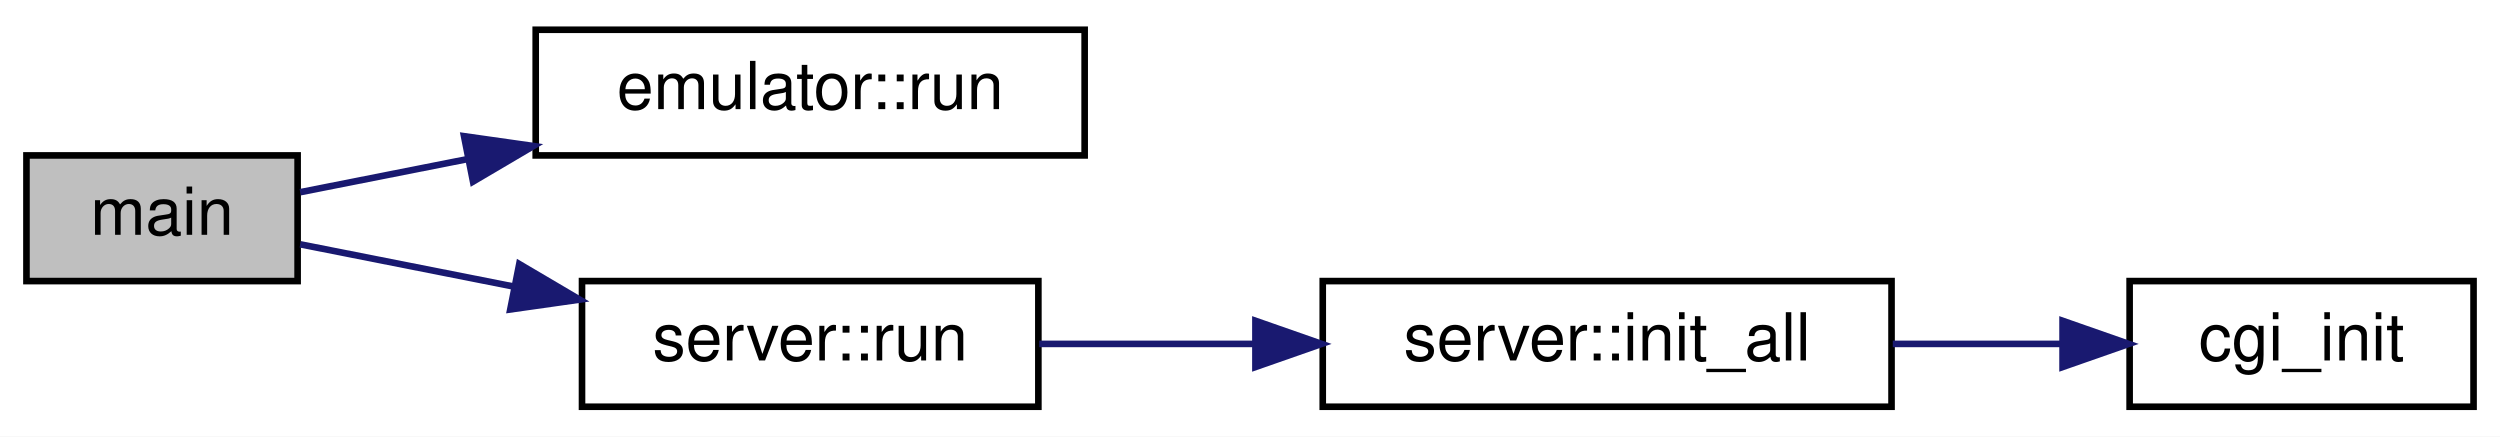
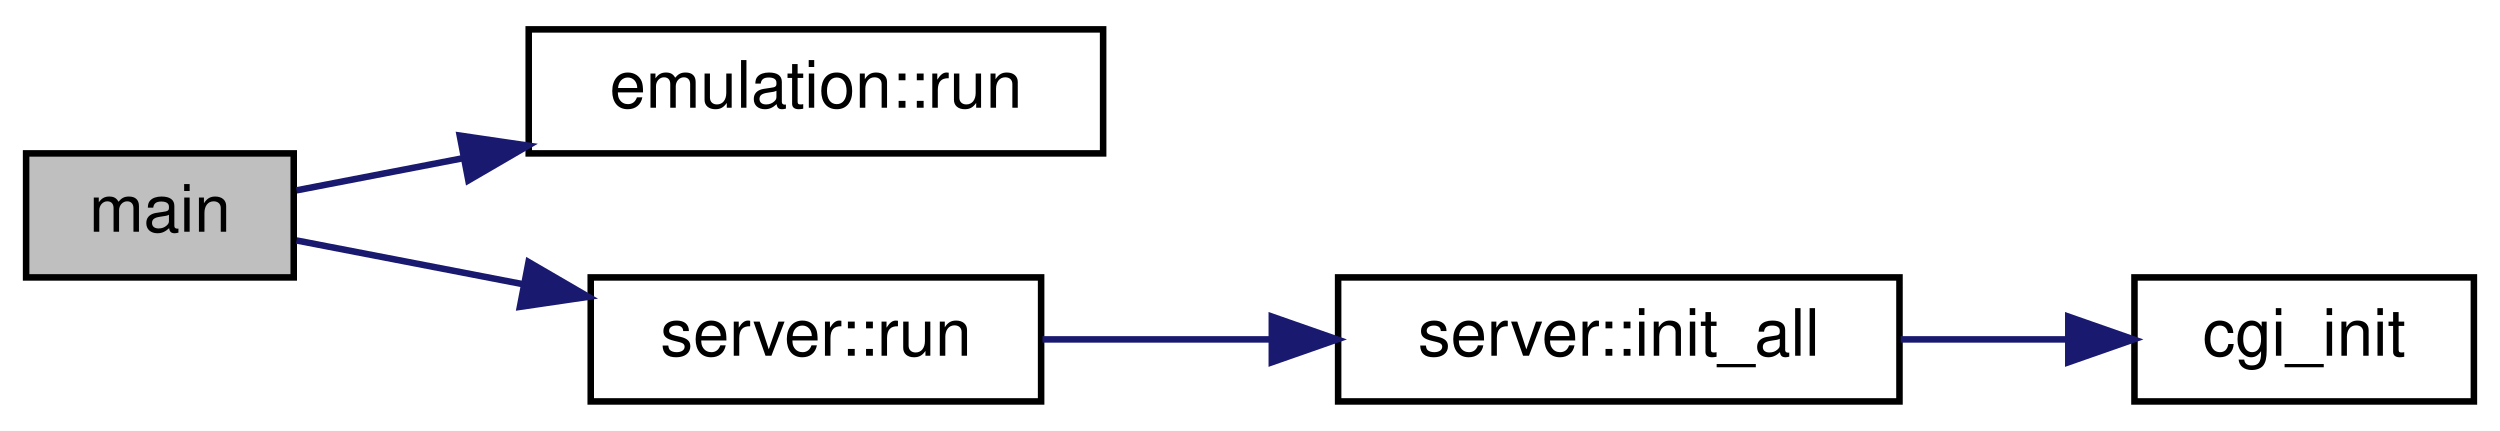
- <svg xmlns="http://www.w3.org/2000/svg" xmlns:xlink="http://www.w3.org/1999/xlink" width="378pt" height="66pt" viewBox="0.00 0.00 378.00 66.00">
+ <svg xmlns="http://www.w3.org/2000/svg" xmlns:xlink="http://www.w3.org/1999/xlink" width="383pt" height="66pt" viewBox="0.00 0.00 383.00 66.00">
  <g id="graph0" class="graph" transform="scale(1 1) rotate(0) translate(4 62)">
-     <polygon fill="white" stroke="transparent" points="-4,4 -4,-62 374,-62 374,4 -4,4" />
+     <polygon fill="white" stroke="transparent" points="-4,4 -4,-62 379,-62 379,4 -4,4" />
    <g id="node1" class="node">
      <g id="a_node1">
        <a xlink:title=" ">
          <polygon fill="#bfbfbf" stroke="black" points="0,-19.5 0,-38.5 41,-38.5 41,-19.5 0,-19.5" />
          <text text-anchor="middle" x="20.5" y="-26.5" font-family="Helvetica,sans-Serif" font-size="10.00">main</text>
        </a>
      </g>
    </g>
    <g id="node2" class="node">
      <g id="a_node2">
-         <a xlink:href="namespaceemulator.html#a3aa82b6bd4263e89bb021617a21a744c" target="_top" xlink:title=" ">
-           <polygon fill="white" stroke="black" points="77,-38.5 77,-57.5 160,-57.5 160,-38.5 77,-38.5" />
-           <text text-anchor="middle" x="118.5" y="-45.5" font-family="Helvetica,sans-Serif" font-size="10.00">emulator::run</text>
+         <a xlink:href="namespaceemulation.html#af40bee66d457d56de0b3b721199a7e10" target="_top" xlink:title=" ">
+           <polygon fill="white" stroke="black" points="77,-38.5 77,-57.5 165,-57.5 165,-38.5 77,-38.5" />
+           <text text-anchor="middle" x="121" y="-45.5" font-family="Helvetica,sans-Serif" font-size="10.00">emulation::run</text>
        </a>
      </g>
    </g>
    <g id="edge1" class="edge">
-       <path fill="none" stroke="midnightblue" d="M41.39,-32.94C48.81,-34.41 57.62,-36.15 66.56,-37.92" />
-       <polygon fill="midnightblue" stroke="midnightblue" points="66.16,-41.41 76.65,-39.92 67.52,-34.54 66.16,-41.41" />
+       <path fill="none" stroke="midnightblue" d="M41.43,-32.84C48.95,-34.29 57.89,-36.02 67.01,-37.78" />
+       <polygon fill="midnightblue" stroke="midnightblue" points="66.43,-41.23 76.91,-39.69 67.75,-34.36 66.43,-41.23" />
    </g>
    <g id="node3" class="node">
      <g id="a_node3">
        <a xlink:href="namespaceserver.html#a66bd9eb32455d0581abe2c82dda4dc87" target="_top" xlink:title=" ">
-           <polygon fill="white" stroke="black" points="84,-0.5 84,-19.5 153,-19.5 153,-0.5 84,-0.5" />
-           <text text-anchor="middle" x="118.5" y="-7.5" font-family="Helvetica,sans-Serif" font-size="10.00">server::run</text>
+           <polygon fill="white" stroke="black" points="86.5,-0.5 86.5,-19.5 155.5,-19.5 155.5,-0.5 86.5,-0.5" />
+           <text text-anchor="middle" x="121" y="-7.5" font-family="Helvetica,sans-Serif" font-size="10.00">server::run</text>
        </a>
      </g>
    </g>
    <g id="edge2" class="edge">
-       <path fill="none" stroke="midnightblue" d="M41.39,-25.06C50.82,-23.2 62.49,-20.89 73.83,-18.64" />
-       <polygon fill="midnightblue" stroke="midnightblue" points="74.51,-22.08 83.64,-16.7 73.15,-15.21 74.51,-22.08" />
+       <path fill="none" stroke="midnightblue" d="M41.43,-25.16C51.45,-23.22 64,-20.8 76.12,-18.46" />
+       <polygon fill="midnightblue" stroke="midnightblue" points="76.97,-21.86 86.13,-16.53 75.65,-14.99 76.97,-21.86" />
    </g>
    <g id="node4" class="node">
      <g id="a_node4">
        <a xlink:href="namespaceserver.html#ad541d1c9a5343ca647c393636ca0f327" target="_top" xlink:title=" ">
-           <polygon fill="white" stroke="black" points="196,-0.5 196,-19.5 282,-19.5 282,-0.5 196,-0.5" />
-           <text text-anchor="middle" x="239" y="-7.5" font-family="Helvetica,sans-Serif" font-size="10.00">server::init_all</text>
+           <polygon fill="white" stroke="black" points="201,-0.5 201,-19.5 287,-19.5 287,-0.5 201,-0.5" />
+           <text text-anchor="middle" x="244" y="-7.5" font-family="Helvetica,sans-Serif" font-size="10.00">server::init_all</text>
        </a>
      </g>
    </g>
    <g id="edge3" class="edge">
-       <path fill="none" stroke="midnightblue" d="M153.14,-10C163.3,-10 174.71,-10 185.79,-10" />
-       <polygon fill="midnightblue" stroke="midnightblue" points="185.82,-13.5 195.82,-10 185.82,-6.5 185.82,-13.5" />
+       <path fill="none" stroke="midnightblue" d="M155.71,-10C166.52,-10 178.77,-10 190.6,-10" />
+       <polygon fill="midnightblue" stroke="midnightblue" points="190.84,-13.5 200.84,-10 190.84,-6.5 190.84,-13.5" />
    </g>
    <g id="node5" class="node">
      <g id="a_node5">
        <a xlink:href="cgi_8cpp.html#aef660d1f674ee1d9991042ac8143931c" target="_top" xlink:title=" ">
-           <polygon fill="white" stroke="black" points="318,-0.5 318,-19.5 370,-19.5 370,-0.5 318,-0.5" />
-           <text text-anchor="middle" x="344" y="-7.5" font-family="Helvetica,sans-Serif" font-size="10.00">cgi_init</text>
+           <polygon fill="white" stroke="black" points="323,-0.5 323,-19.5 375,-19.5 375,-0.5 323,-0.5" />
+           <text text-anchor="middle" x="349" y="-7.5" font-family="Helvetica,sans-Serif" font-size="10.00">cgi_init</text>
        </a>
      </g>
    </g>
    <g id="edge4" class="edge">
-       <path fill="none" stroke="midnightblue" d="M282.19,-10C290.71,-10 299.57,-10 307.82,-10" />
-       <polygon fill="midnightblue" stroke="midnightblue" points="307.86,-13.5 317.86,-10 307.86,-6.5 307.86,-13.5" />
+       <path fill="none" stroke="midnightblue" d="M287.19,-10C295.71,-10 304.57,-10 312.82,-10" />
+       <polygon fill="midnightblue" stroke="midnightblue" points="312.86,-13.5 322.86,-10 312.86,-6.5 312.86,-13.5" />
    </g>
  </g>
</svg>
